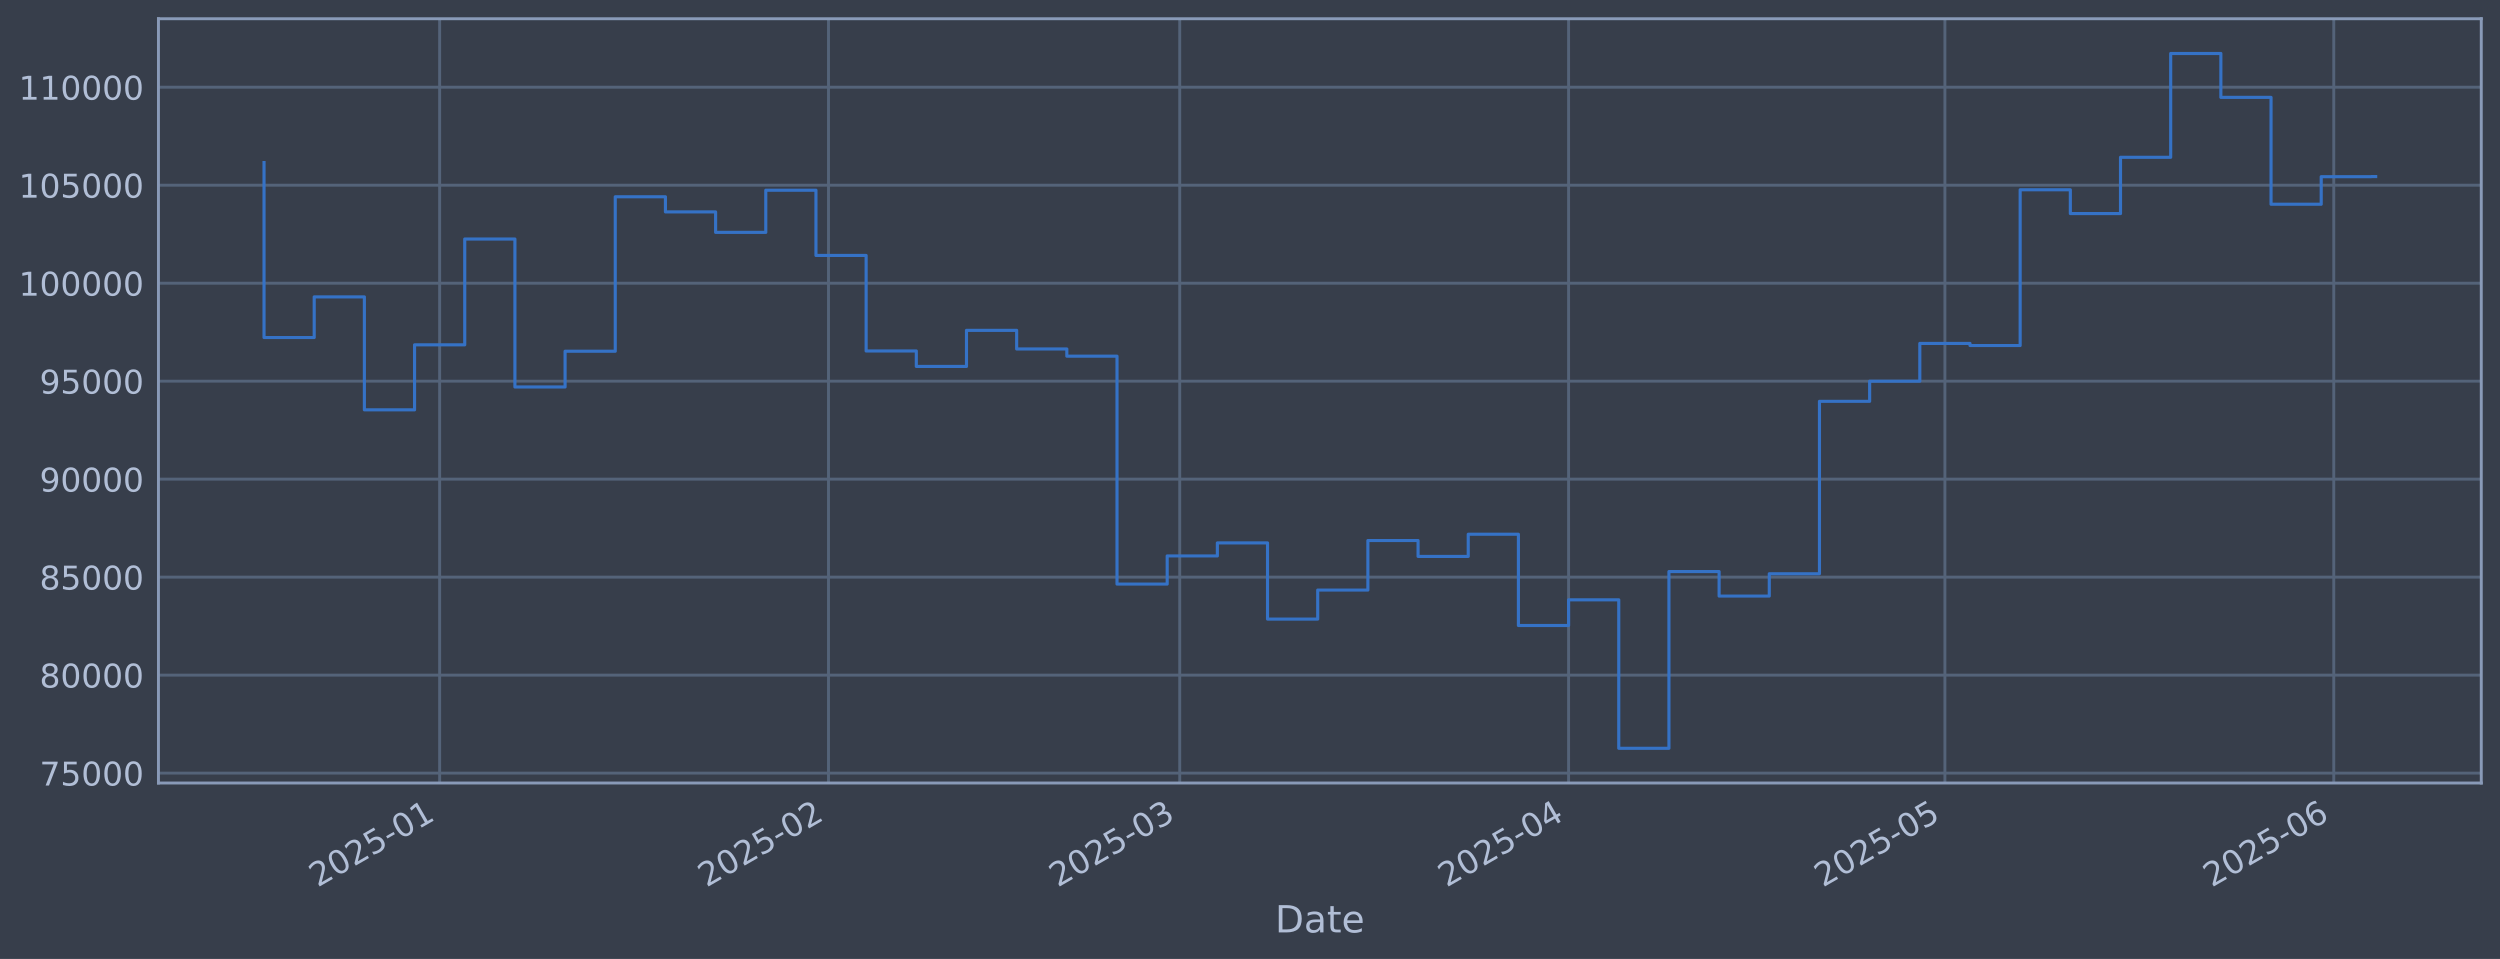
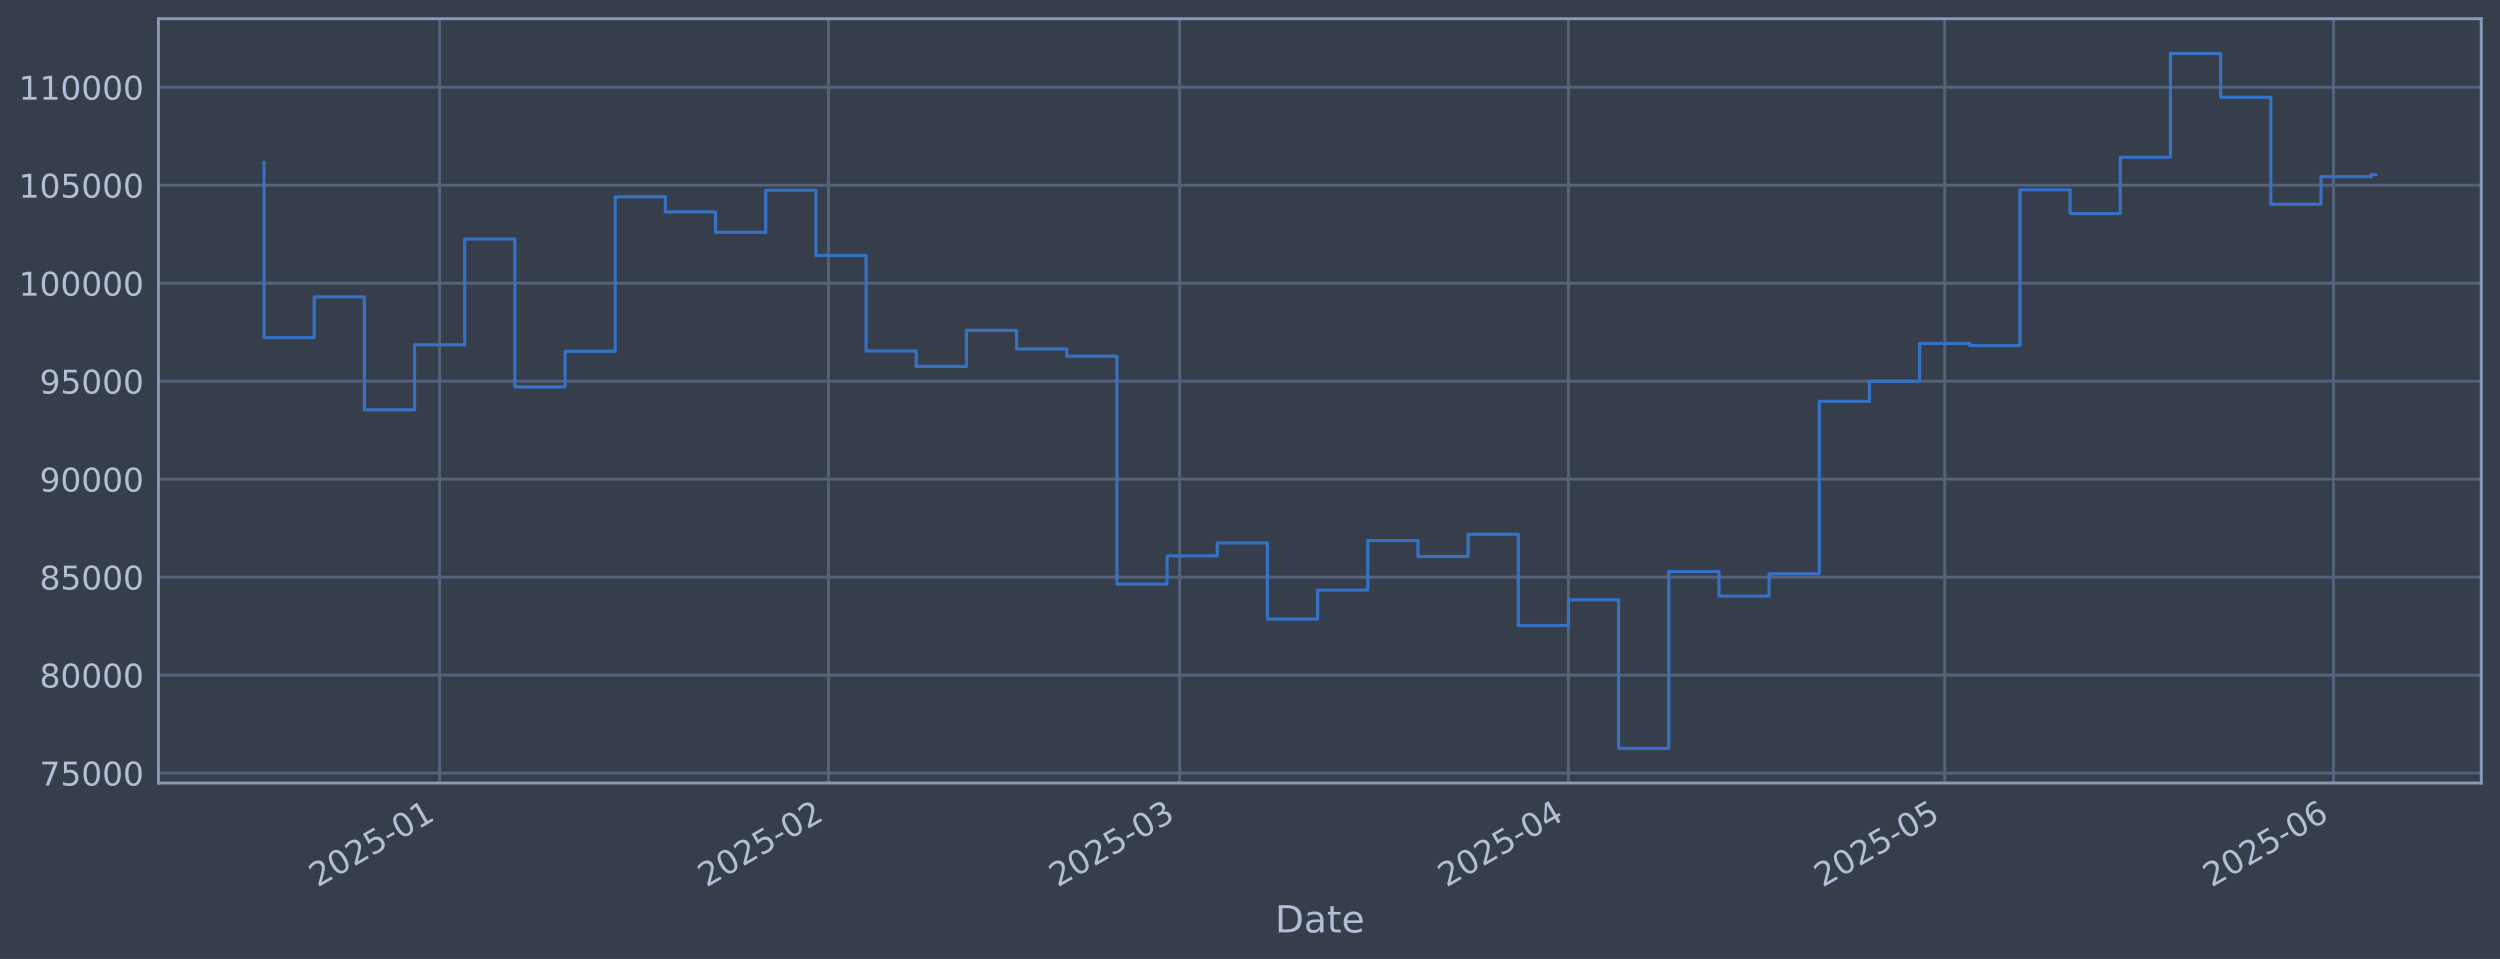
<svg xmlns="http://www.w3.org/2000/svg" xmlns:xlink="http://www.w3.org/1999/xlink" width="960.9pt" height="368.58pt" viewBox="0 0 960.9 368.58" version="1.1">
  <defs>
    <style type="text/css">*{stroke-linejoin: round; stroke-linecap: butt}</style>
  </defs>
  <g id="figure_1">
    <g id="patch_1">
      <path d="M 0 368.58  L 960.9 368.58  L 960.9 0  L 0 0  z " style="fill: #373e4b" />
    </g>
    <g id="axes_1">
      <g id="patch_2">
        <path d="M 60.901 300.96  L 953.701 300.96  L 953.701 7.2  L 60.901 7.2  z " style="fill: #373e4b" />
      </g>
      <g id="matplotlib.axis_1">
        <g id="xtick_1">
          <g id="line2d_1">
-             <path d="M 168.981 300.96  L 168.981 7.2  " clip-path="url(#p02a6bf0b2d)" style="fill: none; stroke: #546379; stroke-width: 1.12; stroke-linecap: square" />
+             <path d="M 168.973 300.96  L 168.973 7.2  " clip-path="url(#pd1f7cea6d7)" style="fill: none; stroke: #546379; stroke-width: 1.12; stroke-linecap: square" />
          </g>
          <g id="line2d_2" />
          <g id="text_1">
-             <g style="fill: #b1bed6" transform="translate(122.0777 341.1745) rotate(-30) scale(0.126 -0.126)">
+             <g style="fill: #b1bed6" transform="translate(122.0696 341.1745) rotate(-30) scale(0.126 -0.126)">
              <defs>
                <path id="DejaVuSans-32" d="M 1228 531  L 3431 531  L 3431 0  L 469 0  L 469 531  Q 828 903 1448 1529  Q 2069 2156 2228 2338  Q 2531 2678 2651 2914  Q 2772 3150 2772 3378  Q 2772 3750 2511 3984  Q 2250 4219 1831 4219  Q 1534 4219 1204 4116  Q 875 4013 500 3803  L 500 4441  Q 881 4594 1212 4672  Q 1544 4750 1819 4750  Q 2544 4750 2975 4387  Q 3406 4025 3406 3419  Q 3406 3131 3298 2873  Q 3191 2616 2906 2266  Q 2828 2175 2409 1742  Q 1991 1309 1228 531  z " transform="scale(0.015625)" />
                <path id="DejaVuSans-30" d="M 2034 4250  Q 1547 4250 1301 3770  Q 1056 3291 1056 2328  Q 1056 1369 1301 889  Q 1547 409 2034 409  Q 2525 409 2770 889  Q 3016 1369 3016 2328  Q 3016 3291 2770 3770  Q 2525 4250 2034 4250  z M 2034 4750  Q 2819 4750 3233 4129  Q 3647 3509 3647 2328  Q 3647 1150 3233 529  Q 2819 -91 2034 -91  Q 1250 -91 836 529  Q 422 1150 422 2328  Q 422 3509 836 4129  Q 1250 4750 2034 4750  z " transform="scale(0.015625)" />
                <path id="DejaVuSans-35" d="M 691 4666  L 3169 4666  L 3169 4134  L 1269 4134  L 1269 2991  Q 1406 3038 1543 3061  Q 1681 3084 1819 3084  Q 2600 3084 3056 2656  Q 3513 2228 3513 1497  Q 3513 744 3044 326  Q 2575 -91 1722 -91  Q 1428 -91 1123 -41  Q 819 9 494 109  L 494 744  Q 775 591 1075 516  Q 1375 441 1709 441  Q 2250 441 2565 725  Q 2881 1009 2881 1497  Q 2881 1984 2565 2268  Q 2250 2553 1709 2553  Q 1456 2553 1204 2497  Q 953 2441 691 2322  L 691 4666  z " transform="scale(0.015625)" />
                <path id="DejaVuSans-2d" d="M 313 2009  L 1997 2009  L 1997 1497  L 313 1497  L 313 2009  z " transform="scale(0.015625)" />
                <path id="DejaVuSans-31" d="M 794 531  L 1825 531  L 1825 4091  L 703 3866  L 703 4441  L 1819 4666  L 2450 4666  L 2450 531  L 3481 531  L 3481 0  L 794 0  L 794 531  z " transform="scale(0.015625)" />
              </defs>
              <use xlink:href="#DejaVuSans-32" />
              <use xlink:href="#DejaVuSans-30" transform="translate(63.62305 0)" />
              <use xlink:href="#DejaVuSans-32" transform="translate(127.2461 0)" />
              <use xlink:href="#DejaVuSans-35" transform="translate(190.8691 0)" />
              <use xlink:href="#DejaVuSans-2d" transform="translate(254.4922 0)" />
              <use xlink:href="#DejaVuSans-30" transform="translate(290.5762 0)" />
              <use xlink:href="#DejaVuSans-31" transform="translate(354.1992 0)" />
            </g>
          </g>
        </g>
        <g id="xtick_2">
          <g id="line2d_3">
-             <path d="M 318.442 300.96  L 318.442 7.2  " clip-path="url(#p02a6bf0b2d)" style="fill: none; stroke: #546379; stroke-width: 1.12; stroke-linecap: square" />
+             <path d="M 318.416 300.96  L 318.416 7.2  " clip-path="url(#pd1f7cea6d7)" style="fill: none; stroke: #546379; stroke-width: 1.12; stroke-linecap: square" />
          </g>
          <g id="line2d_4" />
          <g id="text_2">
-             <g style="fill: #b1bed6" transform="translate(271.539 341.1745) rotate(-30) scale(0.126 -0.126)">
+             <g style="fill: #b1bed6" transform="translate(271.513 341.1745) rotate(-30) scale(0.126 -0.126)">
              <use xlink:href="#DejaVuSans-32" />
              <use xlink:href="#DejaVuSans-30" transform="translate(63.62305 0)" />
              <use xlink:href="#DejaVuSans-32" transform="translate(127.2461 0)" />
              <use xlink:href="#DejaVuSans-35" transform="translate(190.8691 0)" />
              <use xlink:href="#DejaVuSans-2d" transform="translate(254.4922 0)" />
              <use xlink:href="#DejaVuSans-30" transform="translate(290.5762 0)" />
              <use xlink:href="#DejaVuSans-32" transform="translate(354.1992 0)" />
            </g>
          </g>
        </g>
        <g id="xtick_3">
          <g id="line2d_5">
-             <path d="M 453.44 300.96  L 453.44 7.2  " clip-path="url(#p02a6bf0b2d)" style="fill: none; stroke: #546379; stroke-width: 1.12; stroke-linecap: square" />
+             <path d="M 453.397 300.96  L 453.397 7.2  " clip-path="url(#pd1f7cea6d7)" style="fill: none; stroke: #546379; stroke-width: 1.12; stroke-linecap: square" />
          </g>
          <g id="line2d_6" />
          <g id="text_3">
-             <g style="fill: #b1bed6" transform="translate(406.5363 341.1745) rotate(-30) scale(0.126 -0.126)">
+             <g style="fill: #b1bed6" transform="translate(406.4942 341.1745) rotate(-30) scale(0.126 -0.126)">
              <defs>
                <path id="DejaVuSans-33" d="M 2597 2516  Q 3050 2419 3304 2112  Q 3559 1806 3559 1356  Q 3559 666 3084 287  Q 2609 -91 1734 -91  Q 1441 -91 1130 -33  Q 819 25 488 141  L 488 750  Q 750 597 1062 519  Q 1375 441 1716 441  Q 2309 441 2620 675  Q 2931 909 2931 1356  Q 2931 1769 2642 2001  Q 2353 2234 1838 2234  L 1294 2234  L 1294 2753  L 1863 2753  Q 2328 2753 2575 2939  Q 2822 3125 2822 3475  Q 2822 3834 2567 4026  Q 2313 4219 1838 4219  Q 1578 4219 1281 4162  Q 984 4106 628 3988  L 628 4550  Q 988 4650 1302 4700  Q 1616 4750 1894 4750  Q 2613 4750 3031 4423  Q 3450 4097 3450 3541  Q 3450 3153 3228 2886  Q 3006 2619 2597 2516  z " transform="scale(0.015625)" />
              </defs>
              <use xlink:href="#DejaVuSans-32" />
              <use xlink:href="#DejaVuSans-30" transform="translate(63.62305 0)" />
              <use xlink:href="#DejaVuSans-32" transform="translate(127.2461 0)" />
              <use xlink:href="#DejaVuSans-35" transform="translate(190.8691 0)" />
              <use xlink:href="#DejaVuSans-2d" transform="translate(254.4922 0)" />
              <use xlink:href="#DejaVuSans-30" transform="translate(290.5762 0)" />
              <use xlink:href="#DejaVuSans-33" transform="translate(354.1992 0)" />
            </g>
          </g>
        </g>
        <g id="xtick_4">
          <g id="line2d_7">
-             <path d="M 602.901 300.96  L 602.901 7.2  " clip-path="url(#p02a6bf0b2d)" style="fill: none; stroke: #546379; stroke-width: 1.12; stroke-linecap: square" />
+             <path d="M 602.841 300.96  L 602.841 7.2  " clip-path="url(#pd1f7cea6d7)" style="fill: none; stroke: #546379; stroke-width: 1.12; stroke-linecap: square" />
          </g>
          <g id="line2d_8" />
          <g id="text_4">
-             <g style="fill: #b1bed6" transform="translate(555.9976 341.1745) rotate(-30) scale(0.126 -0.126)">
+             <g style="fill: #b1bed6" transform="translate(555.9376 341.1745) rotate(-30) scale(0.126 -0.126)">
              <defs>
                <path id="DejaVuSans-34" d="M 2419 4116  L 825 1625  L 2419 1625  L 2419 4116  z M 2253 4666  L 3047 4666  L 3047 1625  L 3713 1625  L 3713 1100  L 3047 1100  L 3047 0  L 2419 0  L 2419 1100  L 313 1100  L 313 1709  L 2253 4666  z " transform="scale(0.015625)" />
              </defs>
              <use xlink:href="#DejaVuSans-32" />
              <use xlink:href="#DejaVuSans-30" transform="translate(63.62305 0)" />
              <use xlink:href="#DejaVuSans-32" transform="translate(127.2461 0)" />
              <use xlink:href="#DejaVuSans-35" transform="translate(190.8691 0)" />
              <use xlink:href="#DejaVuSans-2d" transform="translate(254.4922 0)" />
              <use xlink:href="#DejaVuSans-30" transform="translate(290.5762 0)" />
              <use xlink:href="#DejaVuSans-34" transform="translate(354.1992 0)" />
            </g>
          </g>
        </g>
        <g id="xtick_5">
          <g id="line2d_9">
-             <path d="M 747.541 300.96  L 747.541 7.2  " clip-path="url(#p02a6bf0b2d)" style="fill: none; stroke: #546379; stroke-width: 1.12; stroke-linecap: square" />
+             <path d="M 747.464 300.96  L 747.464 7.2  " clip-path="url(#pd1f7cea6d7)" style="fill: none; stroke: #546379; stroke-width: 1.12; stroke-linecap: square" />
          </g>
          <g id="line2d_10" />
          <g id="text_5">
-             <g style="fill: #b1bed6" transform="translate(700.6375 341.1745) rotate(-30) scale(0.126 -0.126)">
+             <g style="fill: #b1bed6" transform="translate(700.5603 341.1745) rotate(-30) scale(0.126 -0.126)">
              <use xlink:href="#DejaVuSans-32" />
              <use xlink:href="#DejaVuSans-30" transform="translate(63.62305 0)" />
              <use xlink:href="#DejaVuSans-32" transform="translate(127.2461 0)" />
              <use xlink:href="#DejaVuSans-35" transform="translate(190.8691 0)" />
              <use xlink:href="#DejaVuSans-2d" transform="translate(254.4922 0)" />
              <use xlink:href="#DejaVuSans-30" transform="translate(290.5762 0)" />
              <use xlink:href="#DejaVuSans-35" transform="translate(354.1992 0)" />
            </g>
          </g>
        </g>
        <g id="xtick_6">
          <g id="line2d_11">
-             <path d="M 897.002 300.96  L 897.002 7.2  " clip-path="url(#p02a6bf0b2d)" style="fill: none; stroke: #546379; stroke-width: 1.12; stroke-linecap: square" />
+             <path d="M 896.907 300.96  L 896.907 7.2  " clip-path="url(#pd1f7cea6d7)" style="fill: none; stroke: #546379; stroke-width: 1.12; stroke-linecap: square" />
          </g>
          <g id="line2d_12" />
          <g id="text_6">
-             <g style="fill: #b1bed6" transform="translate(850.0988 341.1745) rotate(-30) scale(0.126 -0.126)">
+             <g style="fill: #b1bed6" transform="translate(850.0037 341.1745) rotate(-30) scale(0.126 -0.126)">
              <defs>
                <path id="DejaVuSans-36" d="M 2113 2584  Q 1688 2584 1439 2293  Q 1191 2003 1191 1497  Q 1191 994 1439 701  Q 1688 409 2113 409  Q 2538 409 2786 701  Q 3034 994 3034 1497  Q 3034 2003 2786 2293  Q 2538 2584 2113 2584  z M 3366 4563  L 3366 3988  Q 3128 4100 2886 4159  Q 2644 4219 2406 4219  Q 1781 4219 1451 3797  Q 1122 3375 1075 2522  Q 1259 2794 1537 2939  Q 1816 3084 2150 3084  Q 2853 3084 3261 2657  Q 3669 2231 3669 1497  Q 3669 778 3244 343  Q 2819 -91 2113 -91  Q 1303 -91 875 529  Q 447 1150 447 2328  Q 447 3434 972 4092  Q 1497 4750 2381 4750  Q 2619 4750 2861 4703  Q 3103 4656 3366 4563  z " transform="scale(0.015625)" />
              </defs>
              <use xlink:href="#DejaVuSans-32" />
              <use xlink:href="#DejaVuSans-30" transform="translate(63.62305 0)" />
              <use xlink:href="#DejaVuSans-32" transform="translate(127.2461 0)" />
              <use xlink:href="#DejaVuSans-35" transform="translate(190.8691 0)" />
              <use xlink:href="#DejaVuSans-2d" transform="translate(254.4922 0)" />
              <use xlink:href="#DejaVuSans-30" transform="translate(290.5762 0)" />
              <use xlink:href="#DejaVuSans-36" transform="translate(354.1992 0)" />
            </g>
          </g>
        </g>
        <g id="text_7">
          <g style="fill: #b1bed6" transform="translate(490.0914 358.3856) scale(0.144 -0.144)">
            <defs>
              <path id="DejaVuSans-44" d="M 1259 4147  L 1259 519  L 2022 519  Q 2988 519 3436 956  Q 3884 1394 3884 2338  Q 3884 3275 3436 3711  Q 2988 4147 2022 4147  L 1259 4147  z M 628 4666  L 1925 4666  Q 3281 4666 3915 4102  Q 4550 3538 4550 2338  Q 4550 1131 3912 565  Q 3275 0 1925 0  L 628 0  L 628 4666  z " transform="scale(0.015625)" />
              <path id="DejaVuSans-61" d="M 2194 1759  Q 1497 1759 1228 1600  Q 959 1441 959 1056  Q 959 750 1161 570  Q 1363 391 1709 391  Q 2188 391 2477 730  Q 2766 1069 2766 1631  L 2766 1759  L 2194 1759  z M 3341 1997  L 3341 0  L 2766 0  L 2766 531  Q 2569 213 2275 61  Q 1981 -91 1556 -91  Q 1019 -91 701 211  Q 384 513 384 1019  Q 384 1609 779 1909  Q 1175 2209 1959 2209  L 2766 2209  L 2766 2266  Q 2766 2663 2505 2880  Q 2244 3097 1772 3097  Q 1472 3097 1187 3025  Q 903 2953 641 2809  L 641 3341  Q 956 3463 1253 3523  Q 1550 3584 1831 3584  Q 2591 3584 2966 3190  Q 3341 2797 3341 1997  z " transform="scale(0.015625)" />
              <path id="DejaVuSans-74" d="M 1172 4494  L 1172 3500  L 2356 3500  L 2356 3053  L 1172 3053  L 1172 1153  Q 1172 725 1289 603  Q 1406 481 1766 481  L 2356 481  L 2356 0  L 1766 0  Q 1100 0 847 248  Q 594 497 594 1153  L 594 3053  L 172 3053  L 172 3500  L 594 3500  L 594 4494  L 1172 4494  z " transform="scale(0.015625)" />
              <path id="DejaVuSans-65" d="M 3597 1894  L 3597 1613  L 953 1613  Q 991 1019 1311 708  Q 1631 397 2203 397  Q 2534 397 2845 478  Q 3156 559 3463 722  L 3463 178  Q 3153 47 2828 -22  Q 2503 -91 2169 -91  Q 1331 -91 842 396  Q 353 884 353 1716  Q 353 2575 817 3079  Q 1281 3584 2069 3584  Q 2775 3584 3186 3129  Q 3597 2675 3597 1894  z M 3022 2063  Q 3016 2534 2758 2815  Q 2500 3097 2075 3097  Q 1594 3097 1305 2825  Q 1016 2553 972 2059  L 3022 2063  z " transform="scale(0.015625)" />
            </defs>
            <use xlink:href="#DejaVuSans-44" />
            <use xlink:href="#DejaVuSans-61" transform="translate(77.00195 0)" />
            <use xlink:href="#DejaVuSans-74" transform="translate(138.2812 0)" />
            <use xlink:href="#DejaVuSans-65" transform="translate(177.4902 0)" />
          </g>
        </g>
      </g>
      <g id="matplotlib.axis_2">
        <g id="ytick_1">
          <g id="line2d_13">
-             <path d="M 60.901 297.147  L 953.701 297.147  " clip-path="url(#p02a6bf0b2d)" style="fill: none; stroke: #546379; stroke-width: 1.12; stroke-linecap: square" />
+             <path d="M 60.901 297.147  L 953.701 297.147  " clip-path="url(#pd1f7cea6d7)" style="fill: none; stroke: #546379; stroke-width: 1.12; stroke-linecap: square" />
          </g>
          <g id="line2d_14" />
          <g id="text_8">
            <g style="fill: #b1bed6" transform="translate(15.21675 301.9342) scale(0.126 -0.126)">
              <defs>
                <path id="DejaVuSans-37" d="M 525 4666  L 3525 4666  L 3525 4397  L 1831 0  L 1172 0  L 2766 4134  L 525 4134  L 525 4666  z " transform="scale(0.015625)" />
              </defs>
              <use xlink:href="#DejaVuSans-37" />
              <use xlink:href="#DejaVuSans-35" transform="translate(63.62305 0)" />
              <use xlink:href="#DejaVuSans-30" transform="translate(127.2461 0)" />
              <use xlink:href="#DejaVuSans-30" transform="translate(190.8691 0)" />
              <use xlink:href="#DejaVuSans-30" transform="translate(254.4922 0)" />
            </g>
          </g>
        </g>
        <g id="ytick_2">
          <g id="line2d_15">
-             <path d="M 60.901 259.487  L 953.701 259.487  " clip-path="url(#p02a6bf0b2d)" style="fill: none; stroke: #546379; stroke-width: 1.12; stroke-linecap: square" />
+             <path d="M 60.901 259.487  L 953.701 259.487  " clip-path="url(#pd1f7cea6d7)" style="fill: none; stroke: #546379; stroke-width: 1.12; stroke-linecap: square" />
          </g>
          <g id="line2d_16" />
          <g id="text_9">
            <g style="fill: #b1bed6" transform="translate(15.21675 264.2738) scale(0.126 -0.126)">
              <defs>
                <path id="DejaVuSans-38" d="M 2034 2216  Q 1584 2216 1326 1975  Q 1069 1734 1069 1313  Q 1069 891 1326 650  Q 1584 409 2034 409  Q 2484 409 2743 651  Q 3003 894 3003 1313  Q 3003 1734 2745 1975  Q 2488 2216 2034 2216  z M 1403 2484  Q 997 2584 770 2862  Q 544 3141 544 3541  Q 544 4100 942 4425  Q 1341 4750 2034 4750  Q 2731 4750 3128 4425  Q 3525 4100 3525 3541  Q 3525 3141 3298 2862  Q 3072 2584 2669 2484  Q 3125 2378 3379 2068  Q 3634 1759 3634 1313  Q 3634 634 3220 271  Q 2806 -91 2034 -91  Q 1263 -91 848 271  Q 434 634 434 1313  Q 434 1759 690 2068  Q 947 2378 1403 2484  z M 1172 3481  Q 1172 3119 1398 2916  Q 1625 2713 2034 2713  Q 2441 2713 2670 2916  Q 2900 3119 2900 3481  Q 2900 3844 2670 4047  Q 2441 4250 2034 4250  Q 1625 4250 1398 4047  Q 1172 3844 1172 3481  z " transform="scale(0.015625)" />
              </defs>
              <use xlink:href="#DejaVuSans-38" />
              <use xlink:href="#DejaVuSans-30" transform="translate(63.62305 0)" />
              <use xlink:href="#DejaVuSans-30" transform="translate(127.2461 0)" />
              <use xlink:href="#DejaVuSans-30" transform="translate(190.8691 0)" />
              <use xlink:href="#DejaVuSans-30" transform="translate(254.4922 0)" />
            </g>
          </g>
        </g>
        <g id="ytick_3">
          <g id="line2d_17">
-             <path d="M 60.901 221.826  L 953.701 221.826  " clip-path="url(#p02a6bf0b2d)" style="fill: none; stroke: #546379; stroke-width: 1.12; stroke-linecap: square" />
+             <path d="M 60.901 221.826  L 953.701 221.826  " clip-path="url(#pd1f7cea6d7)" style="fill: none; stroke: #546379; stroke-width: 1.12; stroke-linecap: square" />
          </g>
          <g id="line2d_18" />
          <g id="text_10">
            <g style="fill: #b1bed6" transform="translate(15.21675 226.6134) scale(0.126 -0.126)">
              <use xlink:href="#DejaVuSans-38" />
              <use xlink:href="#DejaVuSans-35" transform="translate(63.62305 0)" />
              <use xlink:href="#DejaVuSans-30" transform="translate(127.2461 0)" />
              <use xlink:href="#DejaVuSans-30" transform="translate(190.8691 0)" />
              <use xlink:href="#DejaVuSans-30" transform="translate(254.4922 0)" />
            </g>
          </g>
        </g>
        <g id="ytick_4">
          <g id="line2d_19">
-             <path d="M 60.901 184.166  L 953.701 184.166  " clip-path="url(#p02a6bf0b2d)" style="fill: none; stroke: #546379; stroke-width: 1.12; stroke-linecap: square" />
+             <path d="M 60.901 184.166  L 953.701 184.166  " clip-path="url(#pd1f7cea6d7)" style="fill: none; stroke: #546379; stroke-width: 1.12; stroke-linecap: square" />
          </g>
          <g id="line2d_20" />
          <g id="text_11">
            <g style="fill: #b1bed6" transform="translate(15.21675 188.953) scale(0.126 -0.126)">
              <defs>
                <path id="DejaVuSans-39" d="M 703 97  L 703 672  Q 941 559 1184 500  Q 1428 441 1663 441  Q 2288 441 2617 861  Q 2947 1281 2994 2138  Q 2813 1869 2534 1725  Q 2256 1581 1919 1581  Q 1219 1581 811 2004  Q 403 2428 403 3163  Q 403 3881 828 4315  Q 1253 4750 1959 4750  Q 2769 4750 3195 4129  Q 3622 3509 3622 2328  Q 3622 1225 3098 567  Q 2575 -91 1691 -91  Q 1453 -91 1209 -44  Q 966 3 703 97  z M 1959 2075  Q 2384 2075 2632 2365  Q 2881 2656 2881 3163  Q 2881 3666 2632 3958  Q 2384 4250 1959 4250  Q 1534 4250 1286 3958  Q 1038 3666 1038 3163  Q 1038 2656 1286 2365  Q 1534 2075 1959 2075  z " transform="scale(0.015625)" />
              </defs>
              <use xlink:href="#DejaVuSans-39" />
              <use xlink:href="#DejaVuSans-30" transform="translate(63.62305 0)" />
              <use xlink:href="#DejaVuSans-30" transform="translate(127.2461 0)" />
              <use xlink:href="#DejaVuSans-30" transform="translate(190.8691 0)" />
              <use xlink:href="#DejaVuSans-30" transform="translate(254.4922 0)" />
            </g>
          </g>
        </g>
        <g id="ytick_5">
          <g id="line2d_21">
-             <path d="M 60.901 146.506  L 953.701 146.506  " clip-path="url(#p02a6bf0b2d)" style="fill: none; stroke: #546379; stroke-width: 1.12; stroke-linecap: square" />
+             <path d="M 60.901 146.506  L 953.701 146.506  " clip-path="url(#pd1f7cea6d7)" style="fill: none; stroke: #546379; stroke-width: 1.12; stroke-linecap: square" />
          </g>
          <g id="line2d_22" />
          <g id="text_12">
            <g style="fill: #b1bed6" transform="translate(15.21675 151.2926) scale(0.126 -0.126)">
              <use xlink:href="#DejaVuSans-39" />
              <use xlink:href="#DejaVuSans-35" transform="translate(63.62305 0)" />
              <use xlink:href="#DejaVuSans-30" transform="translate(127.2461 0)" />
              <use xlink:href="#DejaVuSans-30" transform="translate(190.8691 0)" />
              <use xlink:href="#DejaVuSans-30" transform="translate(254.4922 0)" />
            </g>
          </g>
        </g>
        <g id="ytick_6">
          <g id="line2d_23">
-             <path d="M 60.901 108.845  L 953.701 108.845  " clip-path="url(#p02a6bf0b2d)" style="fill: none; stroke: #546379; stroke-width: 1.12; stroke-linecap: square" />
+             <path d="M 60.901 108.845  L 953.701 108.845  " clip-path="url(#pd1f7cea6d7)" style="fill: none; stroke: #546379; stroke-width: 1.12; stroke-linecap: square" />
          </g>
          <g id="line2d_24" />
          <g id="text_13">
            <g style="fill: #b1bed6" transform="translate(7.2 113.6322) scale(0.126 -0.126)">
              <use xlink:href="#DejaVuSans-31" />
              <use xlink:href="#DejaVuSans-30" transform="translate(63.62305 0)" />
              <use xlink:href="#DejaVuSans-30" transform="translate(127.2461 0)" />
              <use xlink:href="#DejaVuSans-30" transform="translate(190.8691 0)" />
              <use xlink:href="#DejaVuSans-30" transform="translate(254.4922 0)" />
              <use xlink:href="#DejaVuSans-30" transform="translate(318.1152 0)" />
            </g>
          </g>
        </g>
        <g id="ytick_7">
          <g id="line2d_25">
-             <path d="M 60.901 71.185  L 953.701 71.185  " clip-path="url(#p02a6bf0b2d)" style="fill: none; stroke: #546379; stroke-width: 1.12; stroke-linecap: square" />
+             <path d="M 60.901 71.185  L 953.701 71.185  " clip-path="url(#pd1f7cea6d7)" style="fill: none; stroke: #546379; stroke-width: 1.12; stroke-linecap: square" />
          </g>
          <g id="line2d_26" />
          <g id="text_14">
            <g style="fill: #b1bed6" transform="translate(7.2 75.97181) scale(0.126 -0.126)">
              <use xlink:href="#DejaVuSans-31" />
              <use xlink:href="#DejaVuSans-30" transform="translate(63.62305 0)" />
              <use xlink:href="#DejaVuSans-35" transform="translate(127.2461 0)" />
              <use xlink:href="#DejaVuSans-30" transform="translate(190.8691 0)" />
              <use xlink:href="#DejaVuSans-30" transform="translate(254.4922 0)" />
              <use xlink:href="#DejaVuSans-30" transform="translate(318.1152 0)" />
            </g>
          </g>
        </g>
        <g id="ytick_8">
          <g id="line2d_27">
-             <path d="M 60.901 33.524  L 953.701 33.524  " clip-path="url(#p02a6bf0b2d)" style="fill: none; stroke: #546379; stroke-width: 1.12; stroke-linecap: square" />
+             <path d="M 60.901 33.524  L 953.701 33.524  " clip-path="url(#pd1f7cea6d7)" style="fill: none; stroke: #546379; stroke-width: 1.12; stroke-linecap: square" />
          </g>
          <g id="line2d_28" />
          <g id="text_15">
            <g style="fill: #b1bed6" transform="translate(7.2 38.31141) scale(0.126 -0.126)">
              <use xlink:href="#DejaVuSans-31" />
              <use xlink:href="#DejaVuSans-31" transform="translate(63.62305 0)" />
              <use xlink:href="#DejaVuSans-30" transform="translate(127.2461 0)" />
              <use xlink:href="#DejaVuSans-30" transform="translate(190.8691 0)" />
              <use xlink:href="#DejaVuSans-30" transform="translate(254.4922 0)" />
              <use xlink:href="#DejaVuSans-30" transform="translate(318.1152 0)" />
            </g>
          </g>
        </g>
      </g>
      <g id="line2d_29">
-         <path d="M 101.482 62.478  L 101.482 129.735  L 120.768 129.735  L 120.768 114.117  L 140.053 114.117  L 140.053 157.529  L 159.338 157.529  L 159.338 132.544  L 178.624 132.544  L 178.624 91.873  L 197.909 91.873  L 197.909 148.745  L 217.194 148.745  L 217.194 135.003  L 236.48 135.003  L 236.48 75.637  L 255.765 75.637  L 255.765 81.451  L 275.05 81.451  L 275.05 89.317  L 294.336 89.317  L 294.336 73.113  L 313.621 73.113  L 313.621 98.189  L 332.906 98.189  L 332.906 134.901  L 352.192 134.901  L 352.192 140.841  L 371.477 140.841  L 371.477 126.97  L 390.762 126.97  L 390.762 134.132  L 410.048 134.132  L 410.048 136.904  L 429.333 136.904  L 429.333 224.494  L 448.618 224.494  L 448.618 213.678  L 467.904 213.678  L 467.904 208.679  L 487.189 208.679  L 487.189 237.95  L 506.474 237.95  L 506.474 226.8  L 525.76 226.8  L 525.76 207.76  L 545.045 207.76  L 545.045 213.864  L 564.33 213.864  L 564.33 205.348  L 583.616 205.348  L 583.616 240.422  L 602.901 240.422  L 602.901 230.548  L 622.186 230.548  L 622.186 287.607  L 641.472 287.607  L 641.472 219.693  L 660.757 219.693  L 660.757 229.105  L 680.042 229.105  L 680.042 220.526  L 699.327 220.526  L 699.327 154.258  L 718.613 154.258  L 718.613 146.519  L 737.898 146.519  L 737.898 131.991  L 757.183 131.991  L 757.183 132.809  L 776.469 132.809  L 776.469 72.945  L 795.754 72.945  L 795.754 82.09  L 815.039 82.09  L 815.039 60.453  L 834.325 60.453  L 834.325 20.553  L 853.61 20.553  L 853.61 37.431  L 872.895 37.431  L 872.895 78.508  L 892.181 78.508  L 892.181 67.912  L 911.466 67.912  L 911.466 67.87  L 913.119 67.87  " clip-path="url(#p02a6bf0b2d)" style="fill: none; stroke: #3572c6; stroke-width: 1.2; stroke-linecap: square" />
+         <path d="M 101.482 62.478  L 101.482 129.735  L 120.765 129.735  L 120.765 114.117  L 140.048 114.117  L 140.048 157.529  L 159.331 157.529  L 159.331 132.544  L 178.614 132.544  L 178.614 91.873  L 197.897 91.873  L 197.897 148.745  L 217.18 148.745  L 217.18 135.003  L 236.463 135.003  L 236.463 75.637  L 255.746 75.637  L 255.746 81.451  L 275.03 81.451  L 275.03 89.317  L 294.313 89.317  L 294.313 73.113  L 313.596 73.113  L 313.596 98.189  L 332.879 98.189  L 332.879 134.901  L 352.162 134.901  L 352.162 140.841  L 371.445 140.841  L 371.445 126.97  L 390.728 126.97  L 390.728 134.132  L 410.011 134.132  L 410.011 136.904  L 429.294 136.904  L 429.294 224.494  L 448.577 224.494  L 448.577 213.678  L 467.86 213.678  L 467.86 208.679  L 487.143 208.679  L 487.143 237.95  L 506.426 237.95  L 506.426 226.8  L 525.709 226.8  L 525.709 207.76  L 544.992 207.76  L 544.992 213.864  L 564.275 213.864  L 564.275 205.348  L 583.558 205.348  L 583.558 240.422  L 602.841 240.422  L 602.841 230.548  L 622.124 230.548  L 622.124 287.607  L 641.407 287.607  L 641.407 219.693  L 660.69 219.693  L 660.69 229.105  L 679.973 229.105  L 679.973 220.526  L 699.256 220.526  L 699.256 154.258  L 718.539 154.258  L 718.539 146.519  L 737.822 146.519  L 737.822 131.991  L 757.105 131.991  L 757.105 132.809  L 776.388 132.809  L 776.388 72.945  L 795.671 72.945  L 795.671 82.09  L 814.954 82.09  L 814.954 60.453  L 834.237 60.453  L 834.237 20.553  L 853.52 20.553  L 853.52 37.431  L 872.803 37.431  L 872.803 78.508  L 892.086 78.508  L 892.086 67.912  L 911.369 67.912  L 911.369 67.1  L 913.119 67.1  " clip-path="url(#pd1f7cea6d7)" style="fill: none; stroke: #3572c6; stroke-width: 1.2; stroke-linecap: square" />
      </g>
      <g id="patch_3">
        <path d="M 60.901 300.96  L 60.901 7.2  " style="fill: none; stroke: #899ab8; stroke-width: 1.12; stroke-linejoin: miter; stroke-linecap: square" />
      </g>
      <g id="patch_4">
        <path d="M 953.701 300.96  L 953.701 7.2  " style="fill: none; stroke: #899ab8; stroke-width: 1.12; stroke-linejoin: miter; stroke-linecap: square" />
      </g>
      <g id="patch_5">
        <path d="M 60.901 300.96  L 953.701 300.96  " style="fill: none; stroke: #899ab8; stroke-width: 1.12; stroke-linejoin: miter; stroke-linecap: square" />
      </g>
      <g id="patch_6">
        <path d="M 60.901 7.2  L 953.701 7.2  " style="fill: none; stroke: #899ab8; stroke-width: 1.12; stroke-linejoin: miter; stroke-linecap: square" />
      </g>
    </g>
  </g>
  <defs>
-     <clipPath id="p02a6bf0b2d">
+     <clipPath id="pd1f7cea6d7">
      <rect x="60.901" y="7.2" width="892.8" height="293.76" />
    </clipPath>
  </defs>
</svg>
